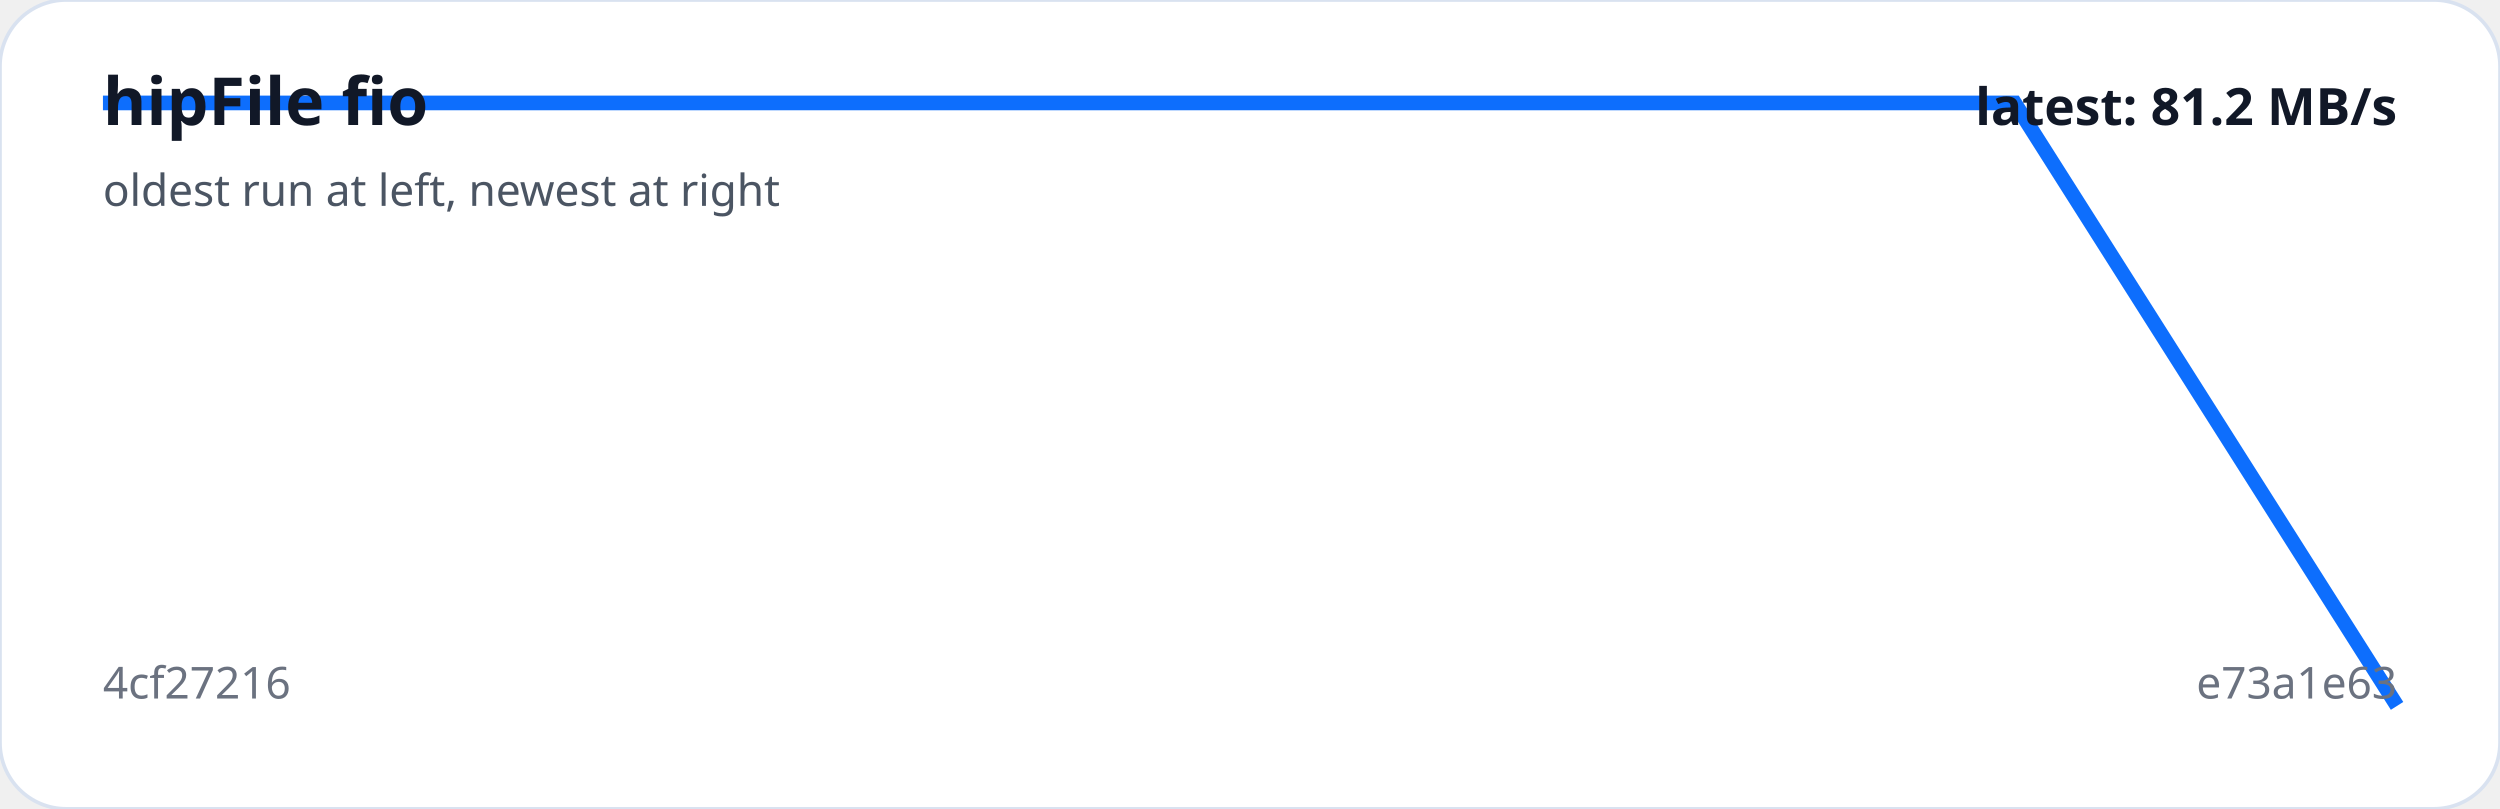
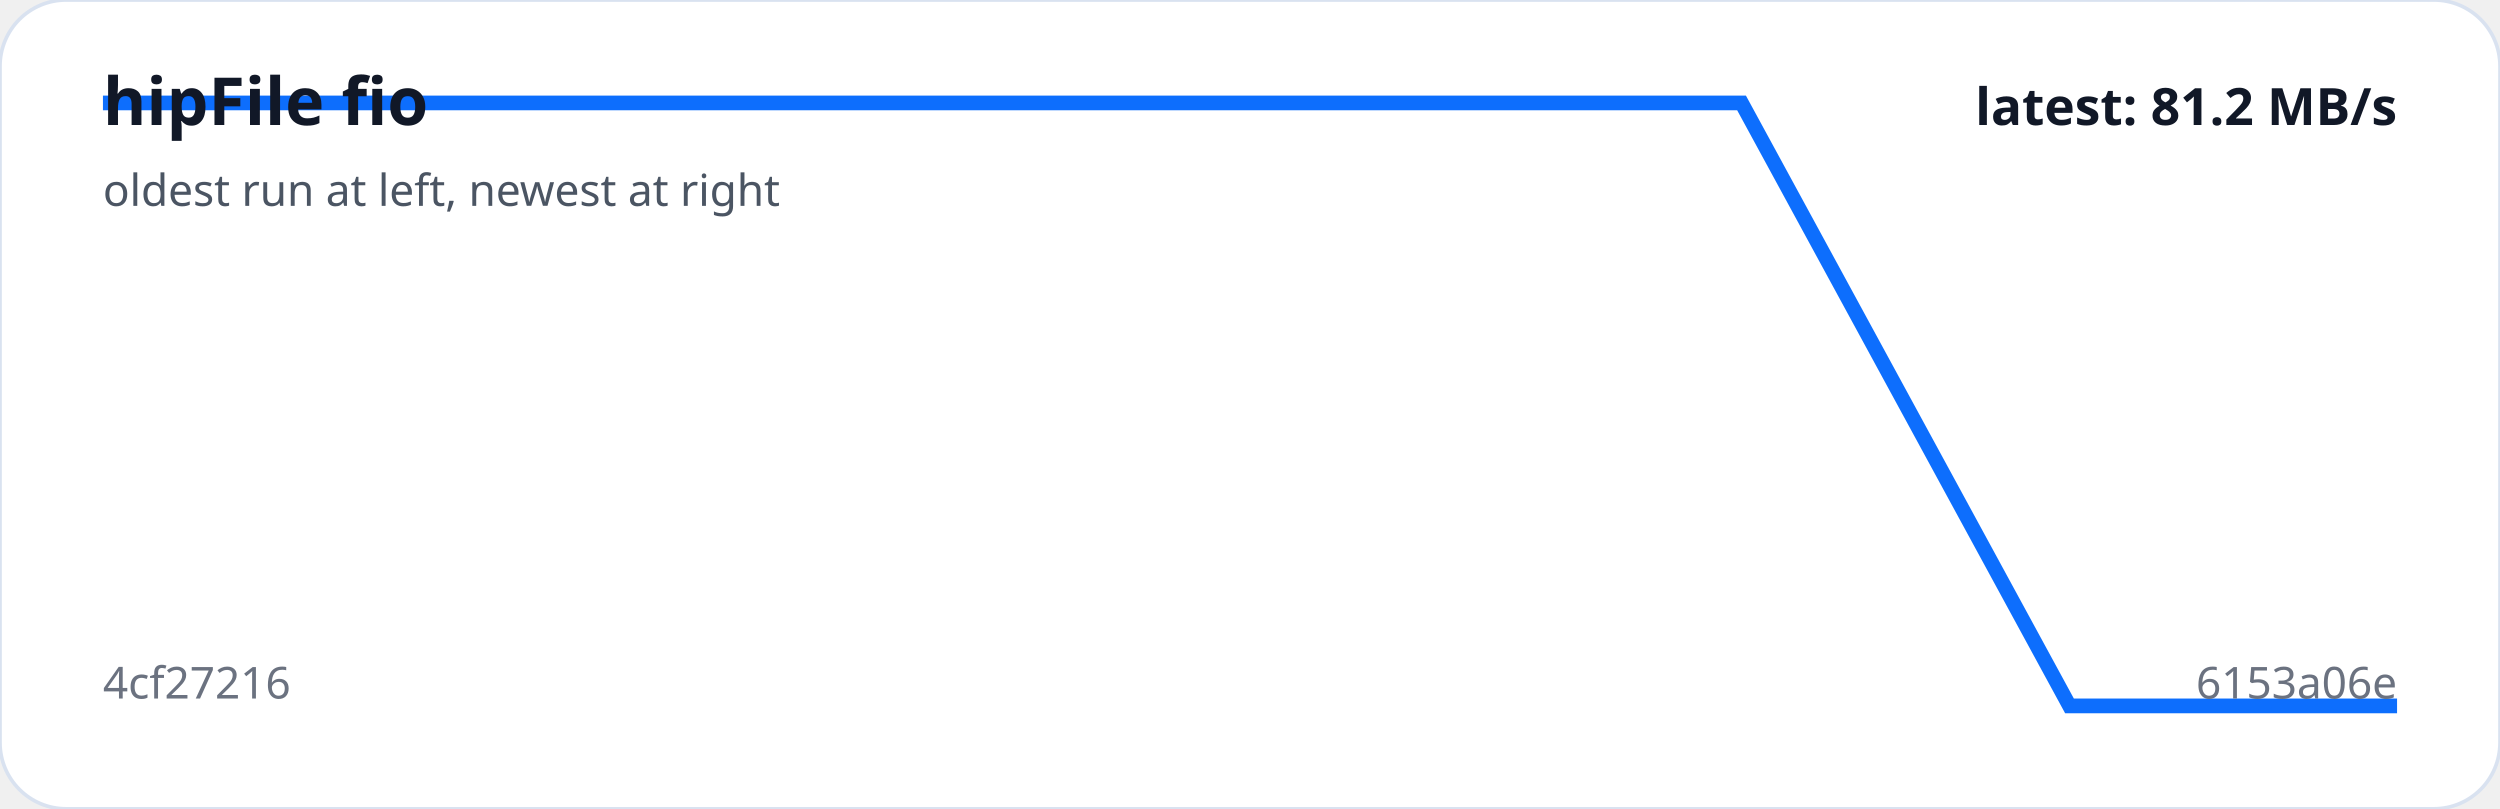
<svg xmlns="http://www.w3.org/2000/svg" viewBox="0 0 680 220" width="100%" role="img" aria-label="hipFile fio trend">
  <rect width="100%" height="100%" rx="18" fill="#ffffff" stroke="#d9e2f0" />
-   <polyline fill="none" stroke="#0d6efd" stroke-width="4" points="28.0,28.0 132.0,28.0 236.0,28.0 340.0,28.0 444.0,28.0 548.0,28.0 652.0,192.0" />
+   <polyline fill="none" stroke="#0d6efd" stroke-width="4" points="28.0,28.0 117.1,28.0 206.3,28.0 295.4,28.0 384.6,28.0 473.7,28.0 562.9,192.0 652.0,192.0" />
  <text x="28" y="34" fill="#111827" font-family="system-ui,sans-serif" font-size="18" font-weight="700">hipFile fio</text>
  <text x="28" y="56" fill="#4b5563" font-family="system-ui,sans-serif" font-size="12">oldest run at left, newest at right</text>
  <text x="28" y="190" fill="#6b7280" font-family="system-ui,sans-serif" font-size="12">4cf27216</text>
-   <text x="652" y="190" text-anchor="end" fill="#6b7280" font-family="system-ui,sans-serif" font-size="12">e73a1e63</text>
+   <text x="652" y="190" text-anchor="end" fill="#6b7280" font-family="system-ui,sans-serif" font-size="12">6153a06e</text>
  <text x="652" y="34" text-anchor="end" fill="#111827" font-family="system-ui,sans-serif" font-size="14" font-weight="700">latest: 81.2 MB/s</text>
</svg>
